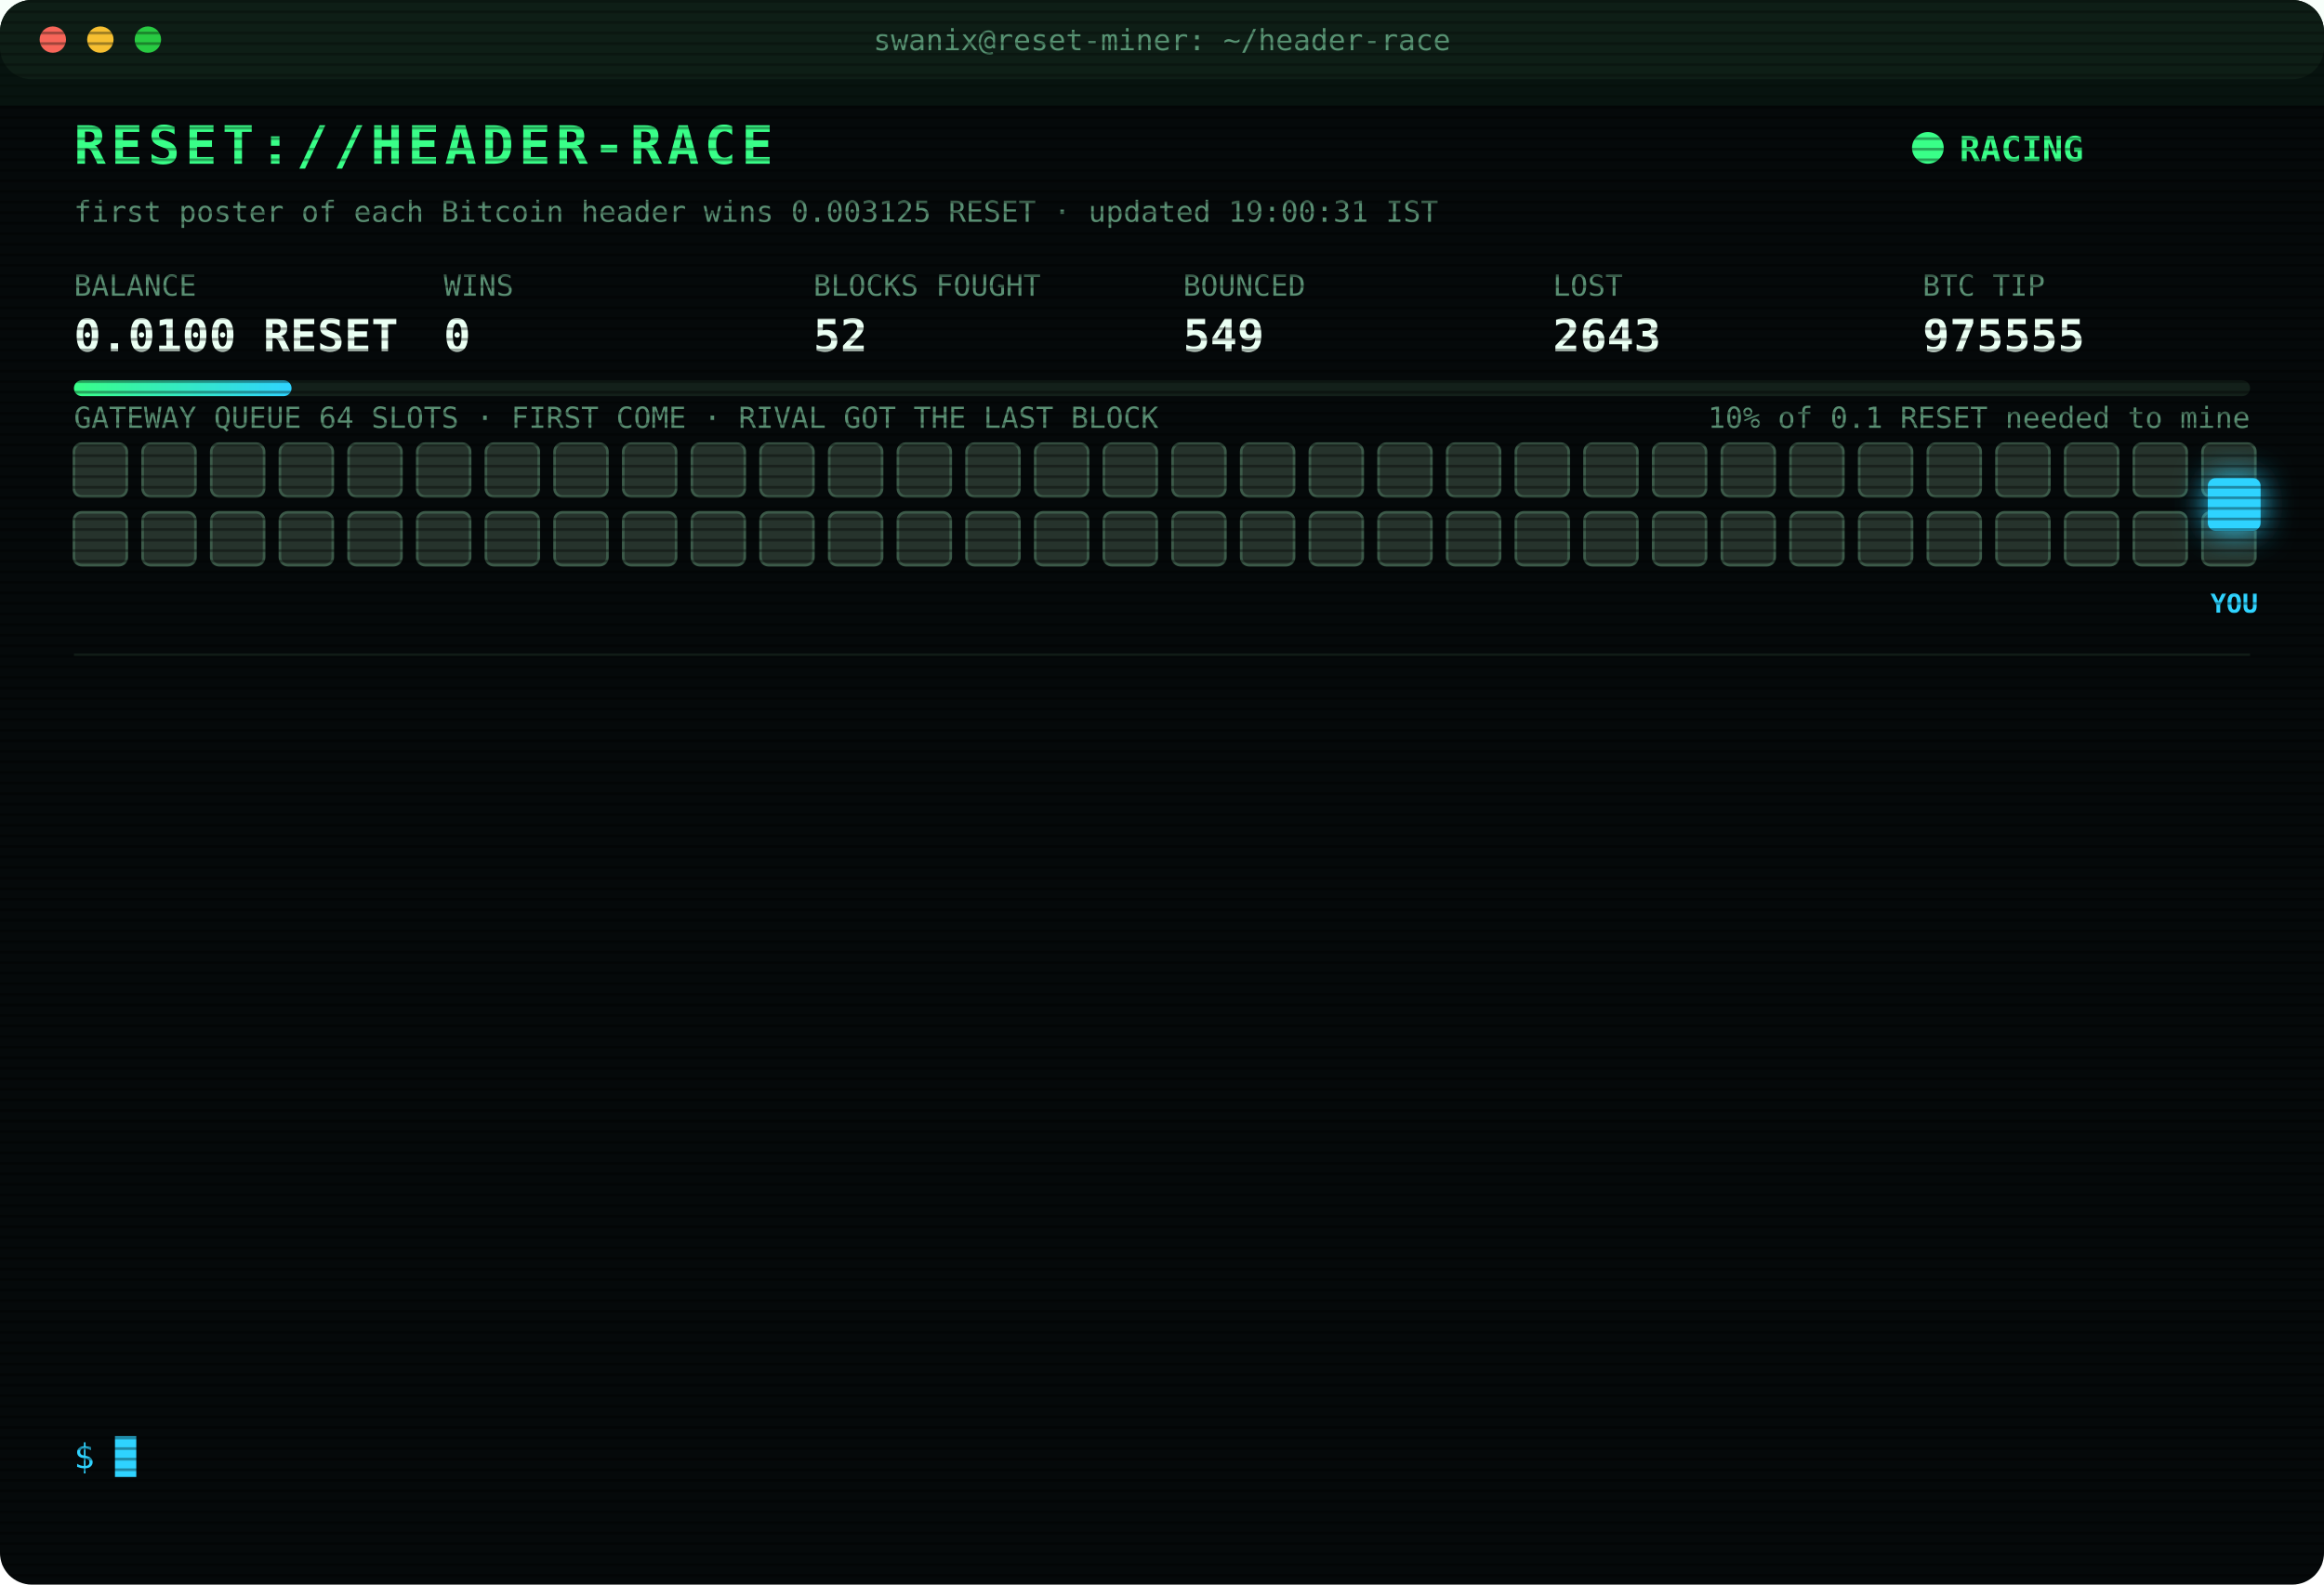
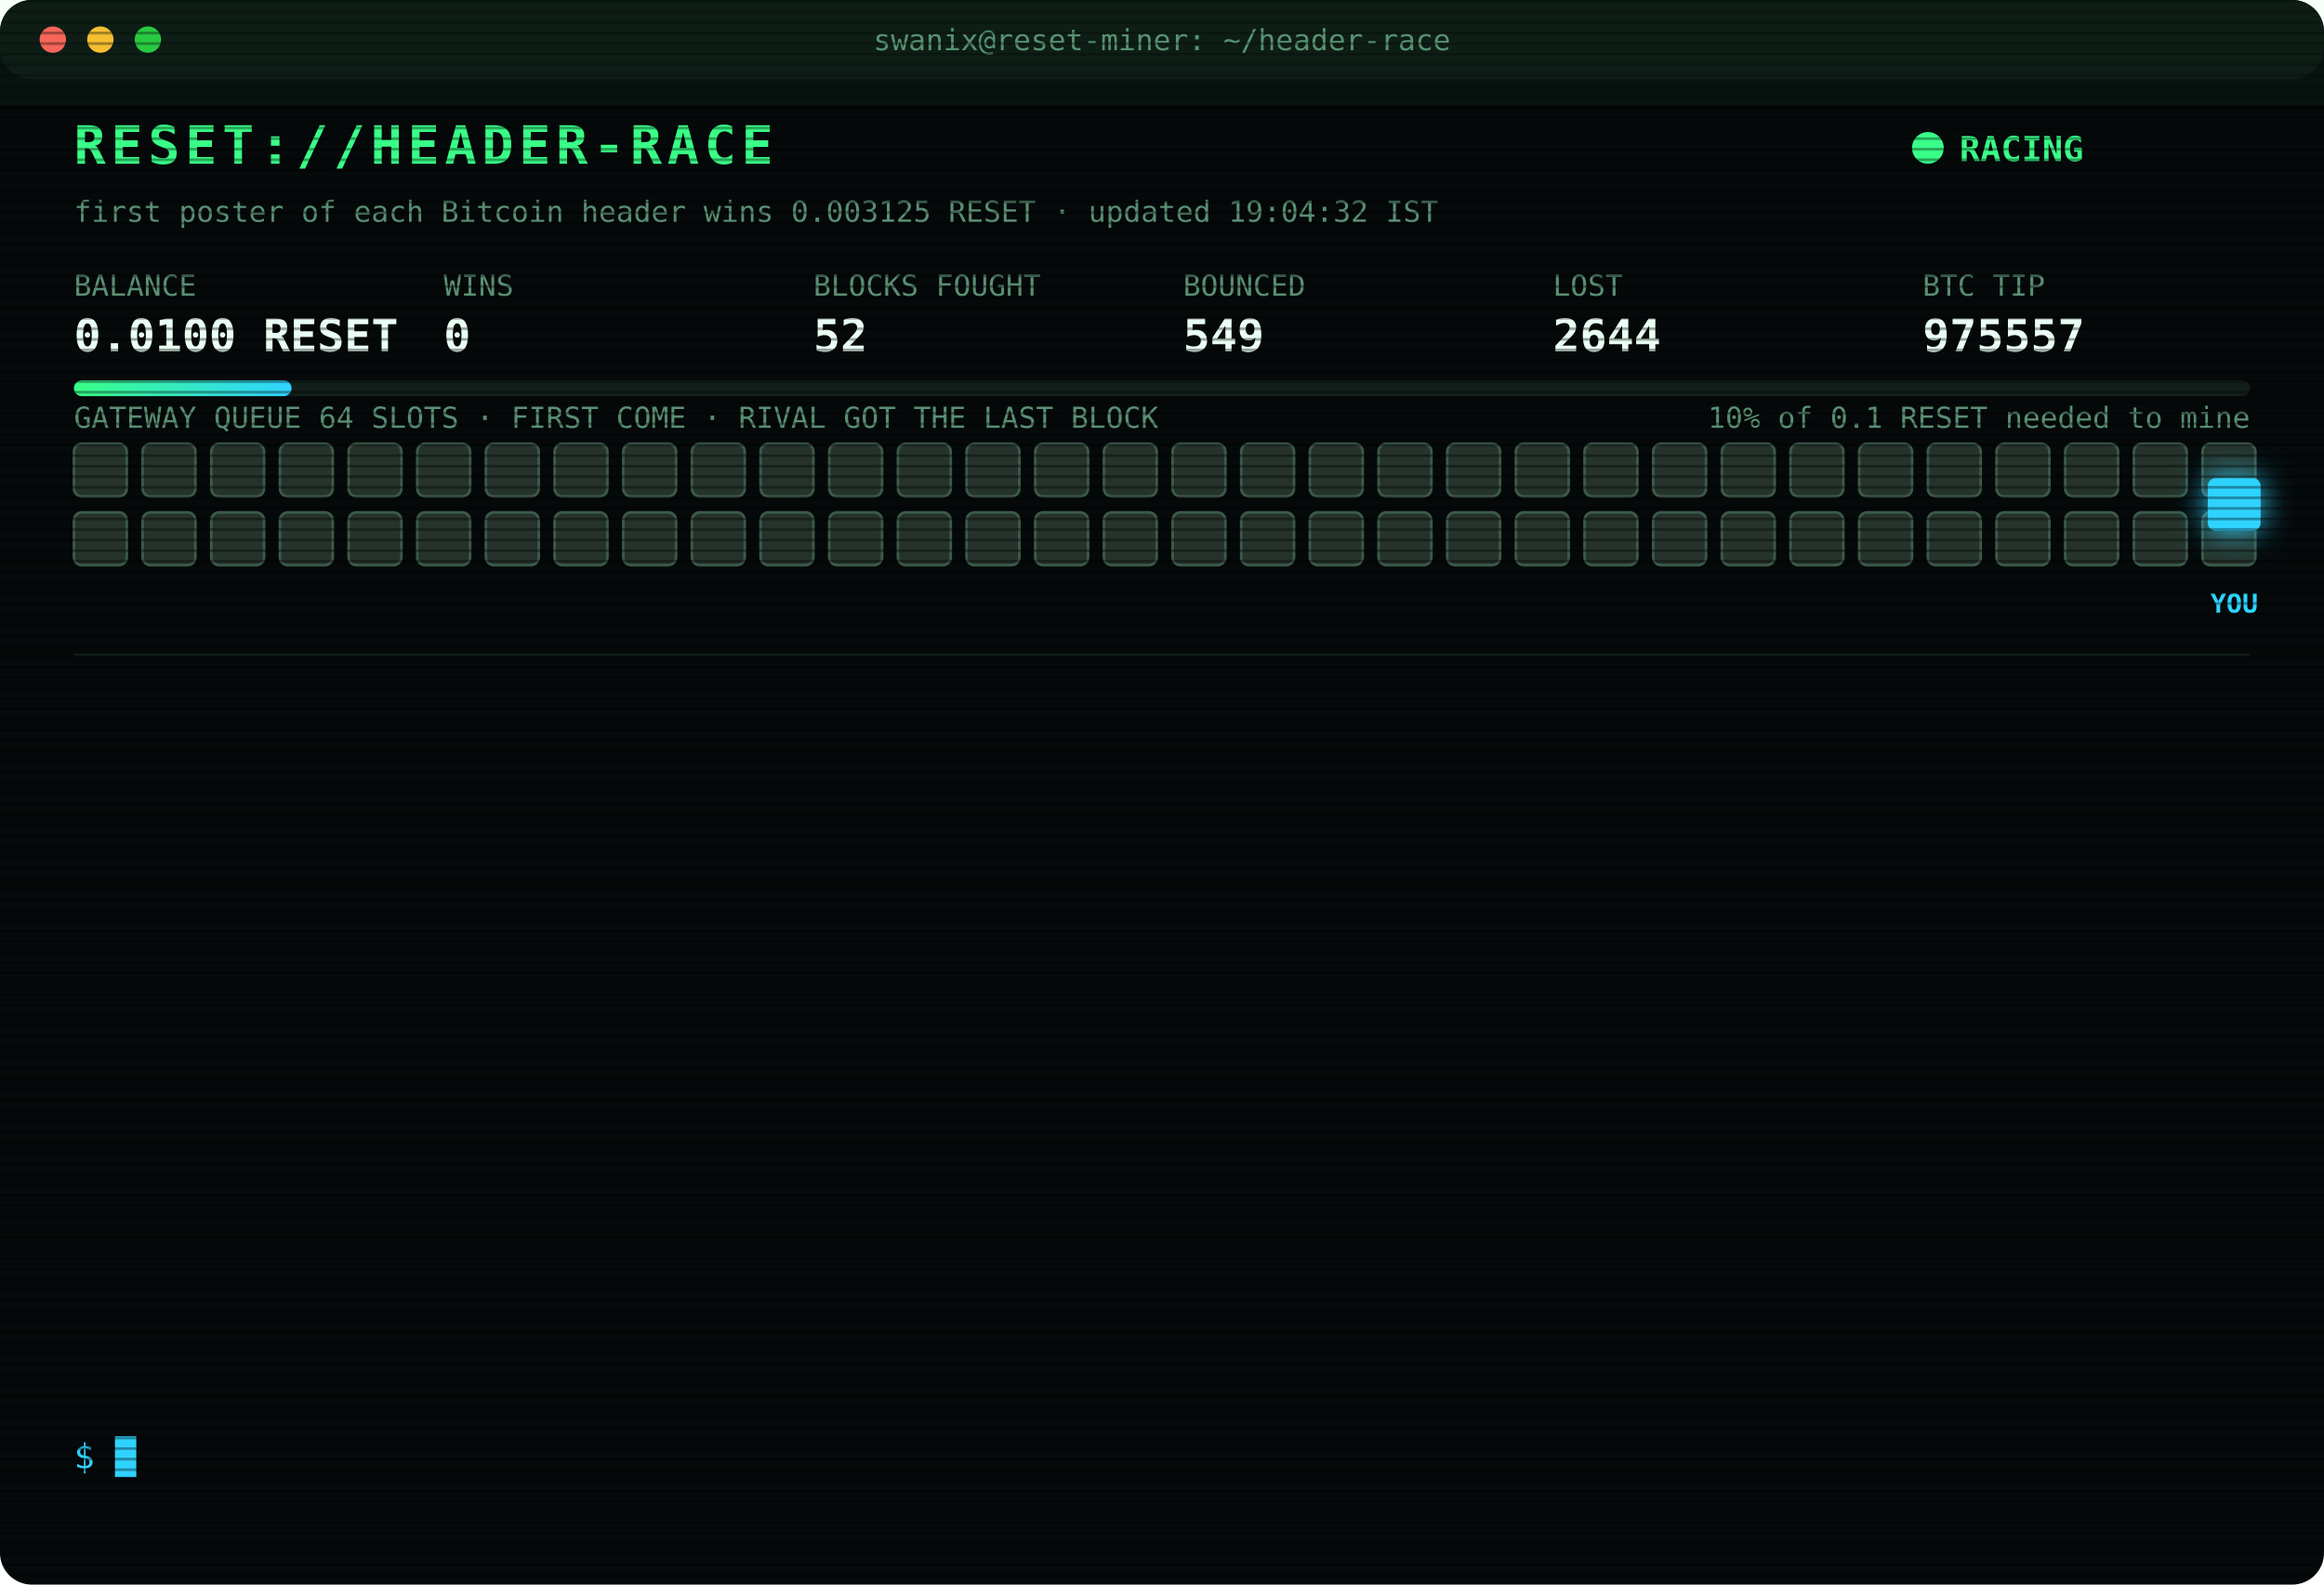
<svg xmlns="http://www.w3.org/2000/svg" width="880" height="600" viewBox="0 0 880 600" font-family="ui-monospace,SFMono-Regular,Menlo,Consolas,monospace">
  <style>
text{font-size:13px;fill:#7CFFB2}
.title{font-size:20px;font-weight:700;fill:#39FF88;letter-spacing:2px;animation:glitch 3s infinite steps(1)}
.sub{fill:#2fd3ff}.k{fill:#5a8f73;font-size:11px}.v{font-size:17px;font-weight:700;fill:#eafff3}
.ts{fill:#3f6b56}.boot{fill:#2fd3ff}.dim{fill:#5a8f73}.bad{fill:#ff4d6d}.warn{fill:#ffd23f}.mag{fill:#ff5cf0}.win{fill:#39FF88;font-weight:700}
.tag{font-size:10px;fill:#2fd3ff;font-weight:700}
.rival{fill:#26332c;stroke:#3c5a49;animation:jam 1.2s infinite alternate}
.idle{fill:#141c18;stroke:#22302a;animation:breathe 4s infinite}
.me{fill:#2fd3ff;filter:drop-shadow(0 0 6px #2fd3ff)}
.hover{animation:nudge 1.1s infinite ease-in-out}.bounce{animation:kick 1.4s infinite}
.ln{opacity:0;animation:in .4s forwards}
.cur{animation:blink 1s infinite steps(1)}
.scan{animation:scan 6s infinite linear}
.led{animation:blink 1.4s infinite}
@keyframes in{from{opacity:0;transform:translateX(-6px)}to{opacity:1;transform:none}}
@keyframes blink{50%{opacity:0}}
@keyframes jam{to{fill:#33463b}}
@keyframes breathe{50%{opacity:.4}}
@keyframes nudge{50%{transform:translateX(-10px)}}
@keyframes kick{0%,100%{transform:none}30%{transform:translateX(-14px)}55%{transform:translateX(10px) translateY(-6px)}}
@keyframes glitch{0%,92%{transform:none}93%{transform:translateX(2px);fill:#ff4d6d}95%{transform:translateX(-2px);fill:#2fd3ff}97%{transform:none}}
@keyframes scan{from{transform:translateY(-40px)}to{transform:translateY(600px)}}
</style>
  <defs>
    <pattern id="sl" width="4" height="4" patternUnits="userSpaceOnUse">
      <rect width="4" height="1" fill="#000" opacity=".35" />
    </pattern>
    <linearGradient id="bar">
      <stop offset="0" stop-color="#39FF88" />
      <stop offset="1" stop-color="#2fd3ff" />
    </linearGradient>
  </defs>
  <rect width="880" height="600" rx="12" fill="#05090a" />
  <rect width="880" height="30" rx="12" fill="#0d1512" />
  <circle cx="20" cy="15" r="5" fill="#ff5f57" />
  <circle cx="38" cy="15" r="5" fill="#febc2e" />
  <circle cx="56" cy="15" r="5" fill="#28c840" />
  <text x="440" y="19" text-anchor="middle" class="k">swanix@reset-miner: ~/header-race</text>
  <text x="28" y="62" class="title">RESET://HEADER-RACE</text>
  <circle class="led" cx="730" cy="56" r="6" fill="#39FF88" />
  <text x="742" y="61" class="win">RACING</text>
-   <text x="28" y="84" class="k">first poster of each Bitcoin header wins 0.003125 RESET · updated 19:00:31 IST</text>
+   <text x="28" y="84" class="k">first poster of each Bitcoin header wins 0.003125 RESET · updated 19:04:32 IST</text>
  <text x="28" y="112" class="k">BALANCE</text>
  <text x="28" y="133" class="v">0.0100 RESET</text>
  <text x="168" y="112" class="k">WINS</text>
  <text x="168" y="133" class="v">0</text>
  <text x="308" y="112" class="k">BLOCKS FOUGHT</text>
  <text x="308" y="133" class="v">52</text>
  <text x="448" y="112" class="k">BOUNCED</text>
  <text x="448" y="133" class="v">549</text>
  <text x="588" y="112" class="k">LOST</text>
-   <text x="588" y="133" class="v">2643</text>
+   <text x="588" y="133" class="v">2644</text>
  <text x="728" y="112" class="k">BTC TIP</text>
-   <text x="728" y="133" class="v">975555</text>
+   <text x="728" y="133" class="v">975557</text>
  <rect x="28" y="144" width="824" height="6" rx="3" fill="#13201a" />
  <rect x="28" y="144" width="82.4" height="6" rx="3" fill="url(#bar)" />
  <text x="852" y="162" text-anchor="end" class="k">10% of 0.1 RESET needed to mine</text>
  <text x="28" y="162" class="k">GATEWAY QUEUE 64 SLOTS · FIRST COME · RIVAL GOT THE LAST BLOCK</text>
  <rect class="rival" x="28" y="168" width="20" height="20" rx="3" style="animation-delay:0.00s" />
  <rect class="rival" x="54" y="168" width="20" height="20" rx="3" style="animation-delay:0.05s" />
  <rect class="rival" x="80" y="168" width="20" height="20" rx="3" style="animation-delay:0.10s" />
  <rect class="rival" x="106" y="168" width="20" height="20" rx="3" style="animation-delay:0.15s" />
  <rect class="rival" x="132" y="168" width="20" height="20" rx="3" style="animation-delay:0.20s" />
  <rect class="rival" x="158" y="168" width="20" height="20" rx="3" style="animation-delay:0.25s" />
  <rect class="rival" x="184" y="168" width="20" height="20" rx="3" style="animation-delay:0.30s" />
  <rect class="rival" x="210" y="168" width="20" height="20" rx="3" style="animation-delay:0.35s" />
  <rect class="rival" x="236" y="168" width="20" height="20" rx="3" style="animation-delay:0.40s" />
  <rect class="rival" x="262" y="168" width="20" height="20" rx="3" style="animation-delay:0.45s" />
  <rect class="rival" x="288" y="168" width="20" height="20" rx="3" style="animation-delay:0.50s" />
  <rect class="rival" x="314" y="168" width="20" height="20" rx="3" style="animation-delay:0.55s" />
  <rect class="rival" x="340" y="168" width="20" height="20" rx="3" style="animation-delay:0.60s" />
  <rect class="rival" x="366" y="168" width="20" height="20" rx="3" style="animation-delay:0.65s" />
  <rect class="rival" x="392" y="168" width="20" height="20" rx="3" style="animation-delay:0.70s" />
  <rect class="rival" x="418" y="168" width="20" height="20" rx="3" style="animation-delay:0.75s" />
  <rect class="rival" x="444" y="168" width="20" height="20" rx="3" style="animation-delay:0.80s" />
  <rect class="rival" x="470" y="168" width="20" height="20" rx="3" style="animation-delay:0.85s" />
  <rect class="rival" x="496" y="168" width="20" height="20" rx="3" style="animation-delay:0.90s" />
  <rect class="rival" x="522" y="168" width="20" height="20" rx="3" style="animation-delay:0.95s" />
  <rect class="rival" x="548" y="168" width="20" height="20" rx="3" style="animation-delay:1.00s" />
  <rect class="rival" x="574" y="168" width="20" height="20" rx="3" style="animation-delay:1.05s" />
  <rect class="rival" x="600" y="168" width="20" height="20" rx="3" style="animation-delay:1.10s" />
  <rect class="rival" x="626" y="168" width="20" height="20" rx="3" style="animation-delay:1.15s" />
  <rect class="rival" x="652" y="168" width="20" height="20" rx="3" style="animation-delay:1.20s" />
  <rect class="rival" x="678" y="168" width="20" height="20" rx="3" style="animation-delay:1.25s" />
  <rect class="rival" x="704" y="168" width="20" height="20" rx="3" style="animation-delay:1.30s" />
  <rect class="rival" x="730" y="168" width="20" height="20" rx="3" style="animation-delay:1.35s" />
  <rect class="rival" x="756" y="168" width="20" height="20" rx="3" style="animation-delay:1.40s" />
  <rect class="rival" x="782" y="168" width="20" height="20" rx="3" style="animation-delay:1.45s" />
  <rect class="rival" x="808" y="168" width="20" height="20" rx="3" style="animation-delay:1.50s" />
  <rect class="rival" x="834" y="168" width="20" height="20" rx="3" style="animation-delay:1.55s" />
  <rect class="rival" x="28" y="194" width="20" height="20" rx="3" style="animation-delay:1.60s" />
  <rect class="rival" x="54" y="194" width="20" height="20" rx="3" style="animation-delay:1.65s" />
  <rect class="rival" x="80" y="194" width="20" height="20" rx="3" style="animation-delay:1.70s" />
  <rect class="rival" x="106" y="194" width="20" height="20" rx="3" style="animation-delay:1.75s" />
  <rect class="rival" x="132" y="194" width="20" height="20" rx="3" style="animation-delay:1.80s" />
  <rect class="rival" x="158" y="194" width="20" height="20" rx="3" style="animation-delay:1.85s" />
  <rect class="rival" x="184" y="194" width="20" height="20" rx="3" style="animation-delay:1.90s" />
  <rect class="rival" x="210" y="194" width="20" height="20" rx="3" style="animation-delay:1.95s" />
  <rect class="rival" x="236" y="194" width="20" height="20" rx="3" style="animation-delay:2.00s" />
  <rect class="rival" x="262" y="194" width="20" height="20" rx="3" style="animation-delay:2.05s" />
  <rect class="rival" x="288" y="194" width="20" height="20" rx="3" style="animation-delay:2.10s" />
  <rect class="rival" x="314" y="194" width="20" height="20" rx="3" style="animation-delay:2.15s" />
  <rect class="rival" x="340" y="194" width="20" height="20" rx="3" style="animation-delay:2.20s" />
  <rect class="rival" x="366" y="194" width="20" height="20" rx="3" style="animation-delay:2.25s" />
  <rect class="rival" x="392" y="194" width="20" height="20" rx="3" style="animation-delay:2.30s" />
  <rect class="rival" x="418" y="194" width="20" height="20" rx="3" style="animation-delay:2.35s" />
  <rect class="rival" x="444" y="194" width="20" height="20" rx="3" style="animation-delay:2.40s" />
  <rect class="rival" x="470" y="194" width="20" height="20" rx="3" style="animation-delay:2.45s" />
  <rect class="rival" x="496" y="194" width="20" height="20" rx="3" style="animation-delay:2.50s" />
  <rect class="rival" x="522" y="194" width="20" height="20" rx="3" style="animation-delay:2.55s" />
  <rect class="rival" x="548" y="194" width="20" height="20" rx="3" style="animation-delay:2.60s" />
  <rect class="rival" x="574" y="194" width="20" height="20" rx="3" style="animation-delay:2.65s" />
  <rect class="rival" x="600" y="194" width="20" height="20" rx="3" style="animation-delay:2.70s" />
  <rect class="rival" x="626" y="194" width="20" height="20" rx="3" style="animation-delay:2.75s" />
  <rect class="rival" x="652" y="194" width="20" height="20" rx="3" style="animation-delay:2.80s" />
  <rect class="rival" x="678" y="194" width="20" height="20" rx="3" style="animation-delay:2.85s" />
  <rect class="rival" x="704" y="194" width="20" height="20" rx="3" style="animation-delay:2.90s" />
  <rect class="rival" x="730" y="194" width="20" height="20" rx="3" style="animation-delay:2.95s" />
  <rect class="rival" x="756" y="194" width="20" height="20" rx="3" style="animation-delay:3.00s" />
  <rect class="rival" x="782" y="194" width="20" height="20" rx="3" style="animation-delay:3.05s" />
  <rect class="rival" x="808" y="194" width="20" height="20" rx="3" style="animation-delay:3.10s" />
  <rect class="rival" x="834" y="194" width="20" height="20" rx="3" style="animation-delay:3.15s" />
  <g class="hover">
    <rect class="me" x="836" y="181" width="20" height="20" rx="3" />
    <text class="tag" x="846" y="232" text-anchor="middle">YOU</text>
  </g>
  <line x1="28" x2="852" y1="248" y2="248" stroke="#13201a" />
  <g class="ln" style="animation-delay:0.40s">
-     <text x="28" y="270" class="ts">16:52:42</text>
-     <text x="104" y="270" class="bad">[LOST] #975543 taken by a rival miner</text>
+     <text x="28" y="270" class="ts">16:59:45</text>
+     <text x="104" y="270" class="bad">[LOST] #975544 taken by a rival miner</text>
  </g>
  <g class="ln" style="animation-delay:0.65s">
-     <text x="28" y="292" class="ts">16:59:45</text>
-     <text x="104" y="292" class="bad">[LOST] #975544 taken by a rival miner</text>
+     <text x="28" y="292" class="ts">17:18:44</text>
+     <text x="104" y="292" class="bad">[LOST] #975545 taken by a rival miner</text>
  </g>
  <g class="ln" style="animation-delay:0.90s">
-     <text x="28" y="314" class="ts">17:18:44</text>
-     <text x="104" y="314" class="bad">[LOST] #975545 taken by a rival miner</text>
+     <text x="28" y="314" class="ts">17:37:48</text>
+     <text x="104" y="314" class="bad">[LOST] #975547 taken by a rival miner</text>
  </g>
  <g class="ln" style="animation-delay:1.15s">
-     <text x="28" y="336" class="ts">17:37:48</text>
-     <text x="104" y="336" class="bad">[LOST] #975547 taken by a rival miner</text>
+     <text x="28" y="336" class="ts">17:40:07</text>
+     <text x="104" y="336" class="bad">[LOST] #975548 taken by a rival miner</text>
  </g>
  <g class="ln" style="animation-delay:1.40s">
-     <text x="28" y="358" class="ts">17:40:07</text>
-     <text x="104" y="358" class="bad">[LOST] #975548 taken by a rival miner</text>
+     <text x="28" y="358" class="ts">17:52:02</text>
+     <text x="104" y="358" class="bad">[LOST] #975550 taken by a rival miner</text>
  </g>
  <g class="ln" style="animation-delay:1.65s">
-     <text x="28" y="380" class="ts">17:52:02</text>
-     <text x="104" y="380" class="bad">[LOST] #975550 taken by a rival miner</text>
+     <text x="28" y="380" class="ts">17:59:08</text>
+     <text x="104" y="380" class="bad">[LOST] #975551 taken by a rival miner</text>
  </g>
  <g class="ln" style="animation-delay:1.90s">
-     <text x="28" y="402" class="ts">17:59:08</text>
-     <text x="104" y="402" class="bad">[LOST] #975551 taken by a rival miner</text>
+     <text x="28" y="402" class="ts">18:01:12</text>
+     <text x="104" y="402" class="bad">[LOST] #975552 taken by a rival miner</text>
  </g>
  <g class="ln" style="animation-delay:2.15s">
-     <text x="28" y="424" class="ts">18:01:12</text>
-     <text x="104" y="424" class="bad">[LOST] #975552 taken by a rival miner</text>
+     <text x="28" y="424" class="ts">18:11:30</text>
+     <text x="104" y="424" class="bad">[GATEWAY DOWN] no response · 1686ms</text>
  </g>
  <g class="ln" style="animation-delay:2.40s">
-     <text x="28" y="446" class="ts">18:11:30</text>
-     <text x="104" y="446" class="bad">[GATEWAY DOWN] no response · 1686ms</text>
+     <text x="28" y="446" class="ts">18:11:33</text>
+     <text x="104" y="446" class="bad">[LOST] #975554 taken by a rival miner</text>
  </g>
  <g class="ln" style="animation-delay:2.65s">
-     <text x="28" y="468" class="ts">18:11:33</text>
-     <text x="104" y="468" class="bad">[LOST] #975554 taken by a rival miner</text>
+     <text x="28" y="468" class="ts">18:44:24</text>
+     <text x="104" y="468" class="bad">[LOST] #975555 taken by a rival miner</text>
  </g>
  <g class="ln" style="animation-delay:2.90s">
-     <text x="28" y="490" class="ts">18:44:24</text>
-     <text x="104" y="490" class="bad">[LOST] #975555 taken by a rival miner</text>
+     <text x="28" y="490" class="ts">18:55:47</text>
+     <text x="104" y="490" class="dim">[STINT END] calls 729 · wins 0</text>
  </g>
  <g class="ln" style="animation-delay:3.15s">
-     <text x="28" y="512" class="ts">18:55:47</text>
-     <text x="104" y="512" class="dim">[STINT END] calls 729 · wins 0</text>
+     <text x="28" y="512" class="ts">19:00:27</text>
+     <text x="104" y="512" class="boot">[BOOT] racer v3 online · 3 feeds · stint 340m</text>
  </g>
  <g class="ln" style="animation-delay:3.40s">
-     <text x="28" y="534" class="ts">19:00:27</text>
-     <text x="104" y="534" class="boot">[BOOT] racer v3 online · 3 feeds · stint 340m</text>
+     <text x="28" y="534" class="ts">19:04:32</text>
+     <text x="104" y="534" class="bad">[LOST] #975557 taken by a rival miner</text>
  </g>
  <text x="28" y="556" class="sub">$ <tspan class="cur">█</tspan>
  </text>
  <rect width="880" height="600" rx="12" fill="url(#sl)" pointer-events="none" />
  <rect class="scan" width="880" height="40" fill="#39FF88" opacity=".04" />
</svg>
